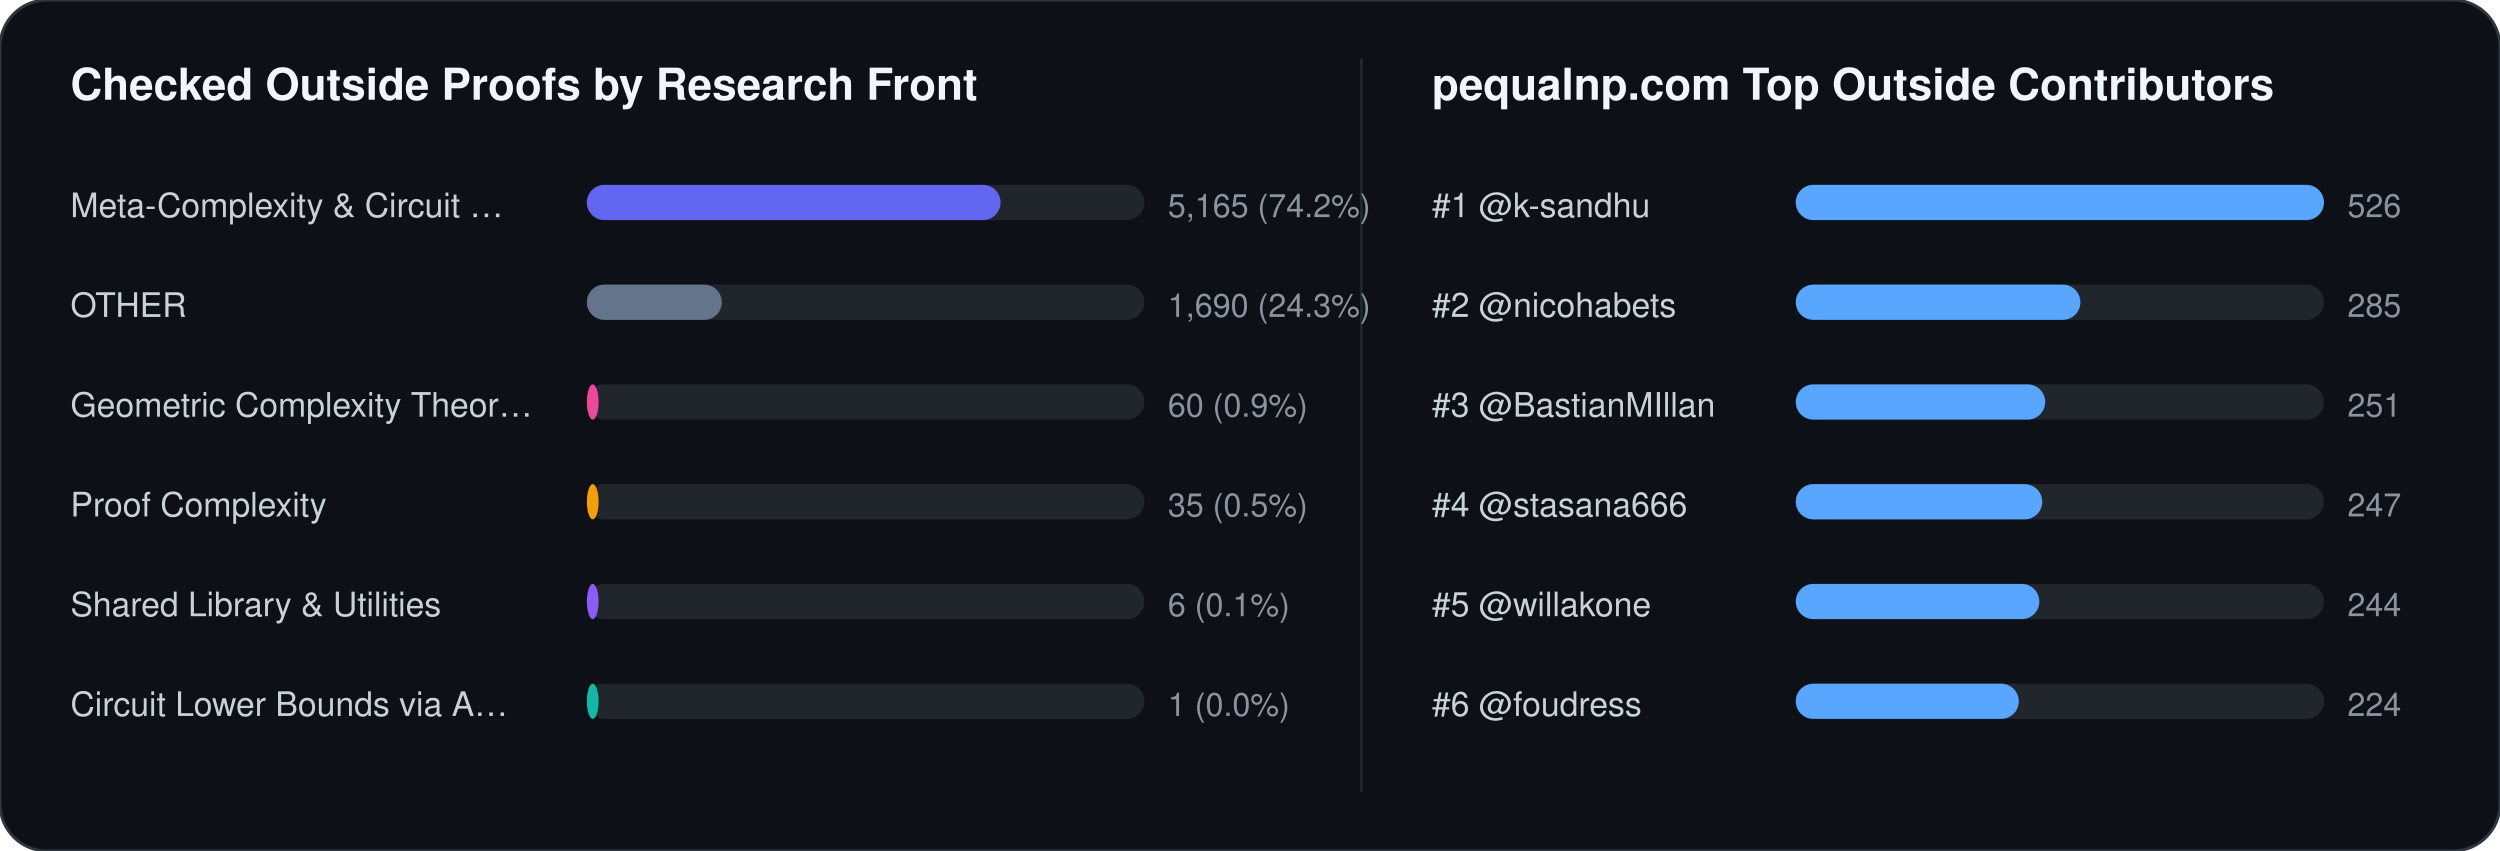
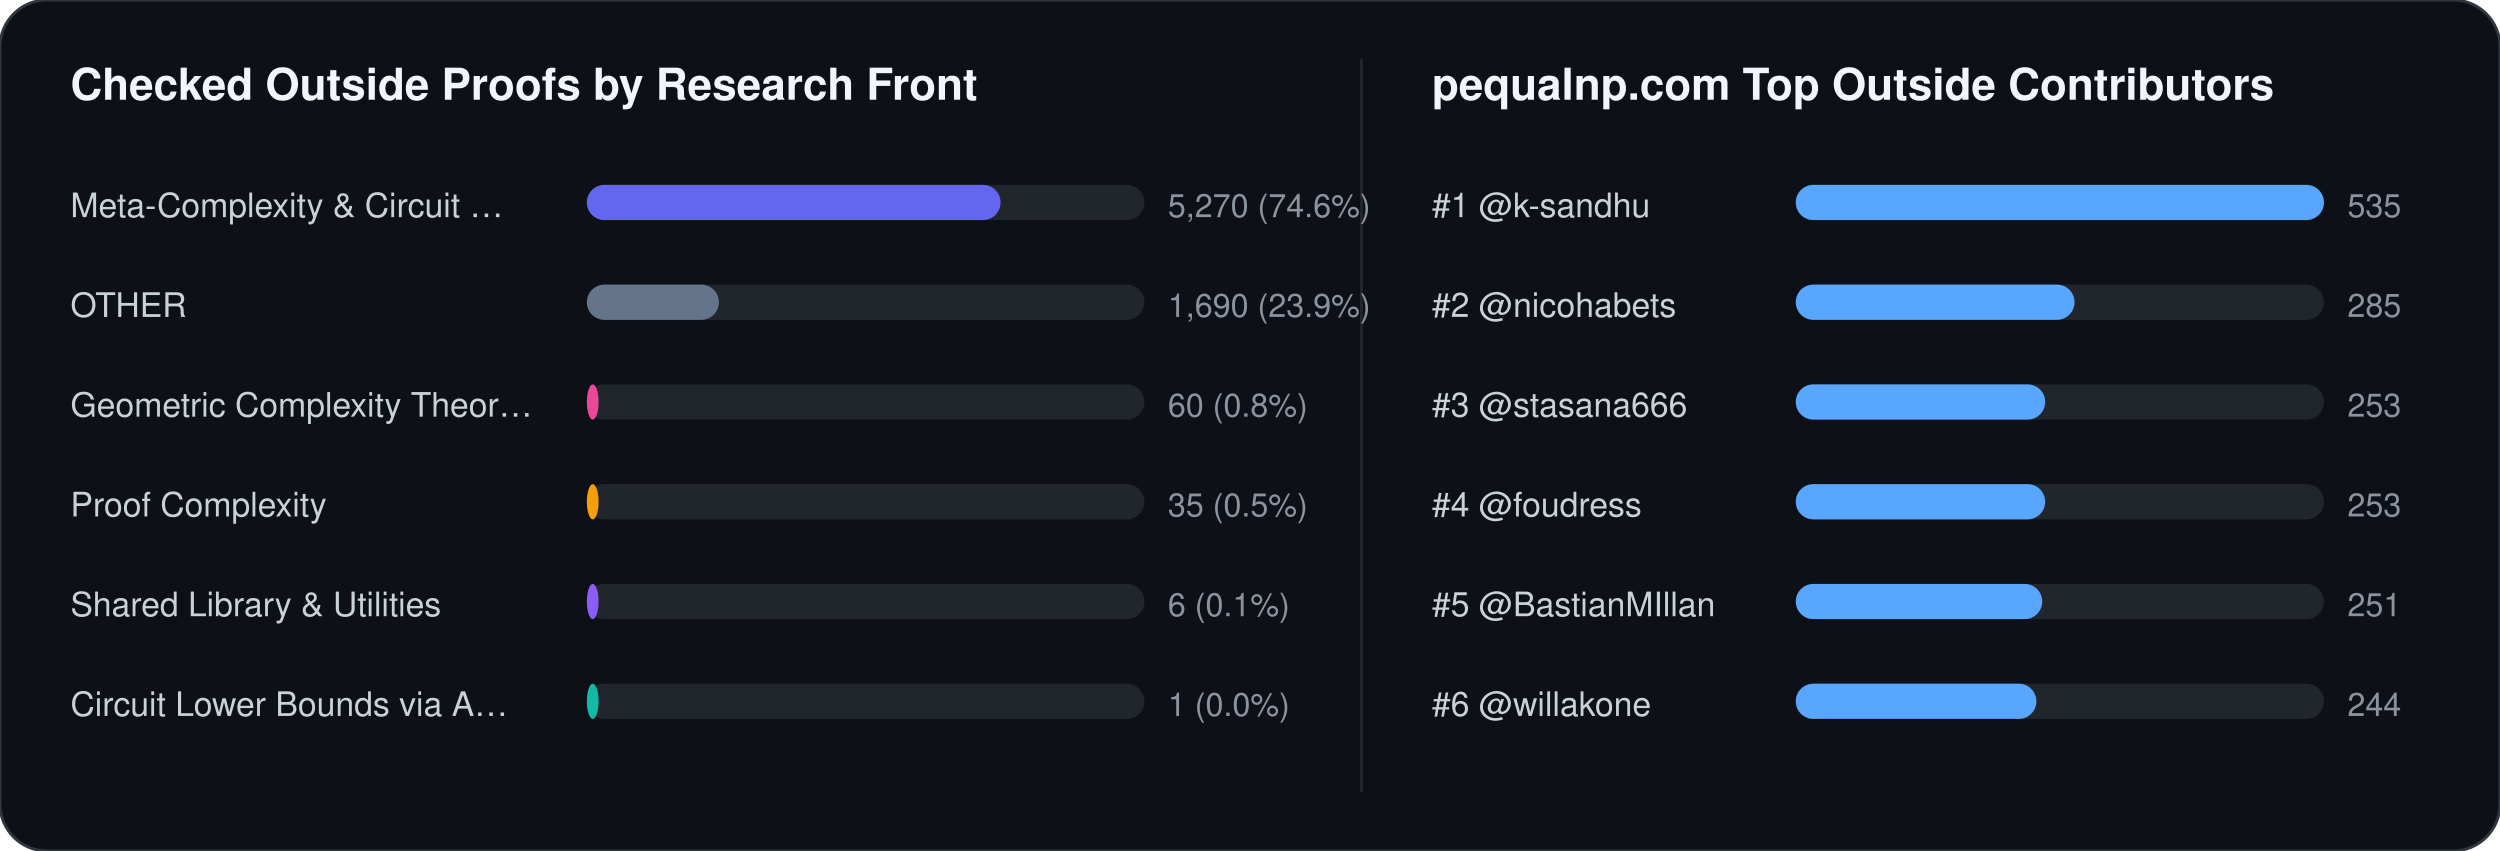
<svg xmlns="http://www.w3.org/2000/svg" width="852" height="290" viewBox="0 0 852 290" font-family="-apple-system,BlinkMacSystemFont,Segoe UI,Helvetica,Arial,sans-serif">
  <rect width="852" height="290" rx="16" fill="#0d1117" stroke="#30363d" stroke-width="1" />
  <text x="24" y="34" fill="#f0f6fc" font-size="15" font-weight="700">Checked Outside Proofs by Research Front</text>
  <line x1="464" y1="20" x2="464" y2="270" stroke="#21262d" stroke-width="1" />
  <text x="488" y="34" fill="#f0f6fc" font-size="15" font-weight="700">pequalnp.com Top Outside Contributors</text>
  <text x="24" y="74" fill="#c9d1d9" font-size="11.5">Meta-Complexity &amp; Circuit …</text>
  <rect x="200" y="63" width="190" height="12" rx="6" fill="#21262d" />
  <rect x="200" y="63" width="141" height="12" rx="6" fill="#6366f1" />
-   <text x="398" y="74" fill="#8b949e" font-size="11">5,165 (74.2%)</text>
+   <text x="398" y="74" fill="#8b949e" font-size="11">5,270 (74.6%)</text>
  <text x="24" y="108" fill="#c9d1d9" font-size="11.5">OTHER</text>
  <rect x="200" y="97" width="190" height="12" rx="6" fill="#21262d" />
-   <rect x="200" y="97" width="46" height="12" rx="6" fill="#64748b" />
-   <text x="398" y="108" fill="#8b949e" font-size="11">1,690 (24.3%)</text>
+   <rect x="200" y="97" width="45" height="12" rx="6" fill="#64748b" />
+   <text x="398" y="108" fill="#8b949e" font-size="11">1,690 (23.9%)</text>
  <text x="24" y="142" fill="#c9d1d9" font-size="11.5">Geometric Complexity Theor…</text>
  <rect x="200" y="131" width="190" height="12" rx="6" fill="#21262d" />
  <rect x="200" y="131" width="4" height="12" rx="6" fill="#ec4899" />
-   <text x="398" y="142" fill="#8b949e" font-size="11">60 (0.9%)</text>
+   <text x="398" y="142" fill="#8b949e" font-size="11">60 (0.8%)</text>
  <text x="24" y="176" fill="#c9d1d9" font-size="11.5">Proof Complexity</text>
  <rect x="200" y="165" width="190" height="12" rx="6" fill="#21262d" />
  <rect x="200" y="165" width="4" height="12" rx="6" fill="#f59e0b" />
  <text x="398" y="176" fill="#8b949e" font-size="11">35 (0.5%)</text>
  <text x="24" y="210" fill="#c9d1d9" font-size="11.5">Shared Library &amp; Utilities</text>
  <rect x="200" y="199" width="190" height="12" rx="6" fill="#21262d" />
  <rect x="200" y="199" width="4" height="12" rx="6" fill="#8b5cf6" />
  <text x="398" y="210" fill="#8b949e" font-size="11">6 (0.1%)</text>
  <text x="24" y="244" fill="#c9d1d9" font-size="11.5">Circuit Lower Bounds via A…</text>
  <rect x="200" y="233" width="190" height="12" rx="6" fill="#21262d" />
  <rect x="200" y="233" width="4" height="12" rx="6" fill="#14b8a6" />
  <text x="398" y="244" fill="#8b949e" font-size="11">1 (0.0%)</text>
  <text x="488" y="74" fill="#c9d1d9" font-size="11.5">#1 @k-sandhu</text>
  <rect x="612" y="63" width="180" height="12" rx="6" fill="#21262d" />
  <rect x="612" y="63" width="180" height="12" rx="6" fill="#58a6ff" />
-   <text x="800" y="74" fill="#8b949e" font-size="11">526</text>
+   <text x="800" y="74" fill="#8b949e" font-size="11">535</text>
  <text x="488" y="108" fill="#c9d1d9" font-size="11.5">#2 @nicohabets</text>
  <rect x="612" y="97" width="180" height="12" rx="6" fill="#21262d" />
-   <rect x="612" y="97" width="97" height="12" rx="6" fill="#58a6ff" />
+   <rect x="612" y="97" width="95" height="12" rx="6" fill="#58a6ff" />
  <text x="800" y="108" fill="#8b949e" font-size="11">285</text>
-   <text x="488" y="142" fill="#c9d1d9" font-size="11.5">#3 @BastianMIllan</text>
+   <text x="488" y="142" fill="#c9d1d9" font-size="11.5">#3 @stasana666</text>
  <rect x="612" y="131" width="180" height="12" rx="6" fill="#21262d" />
  <rect x="612" y="131" width="85" height="12" rx="6" fill="#58a6ff" />
-   <text x="800" y="142" fill="#8b949e" font-size="11">251</text>
-   <text x="488" y="176" fill="#c9d1d9" font-size="11.5">#4 @stasana666</text>
+   <text x="800" y="142" fill="#8b949e" font-size="11">253</text>
+   <text x="488" y="176" fill="#c9d1d9" font-size="11.5">#4 @foudress</text>
  <rect x="612" y="165" width="180" height="12" rx="6" fill="#21262d" />
-   <rect x="612" y="165" width="84" height="12" rx="6" fill="#58a6ff" />
-   <text x="800" y="176" fill="#8b949e" font-size="11">247</text>
-   <text x="488" y="210" fill="#c9d1d9" font-size="11.5">#5 @willakone</text>
+   <rect x="612" y="165" width="85" height="12" rx="6" fill="#58a6ff" />
+   <text x="800" y="176" fill="#8b949e" font-size="11">253</text>
+   <text x="488" y="210" fill="#c9d1d9" font-size="11.5">#5 @BastianMIllan</text>
  <rect x="612" y="199" width="180" height="12" rx="6" fill="#21262d" />
-   <rect x="612" y="199" width="83" height="12" rx="6" fill="#58a6ff" />
-   <text x="800" y="210" fill="#8b949e" font-size="11">244</text>
-   <text x="488" y="244" fill="#c9d1d9" font-size="11.5">#6 @foudress</text>
+   <rect x="612" y="199" width="84" height="12" rx="6" fill="#58a6ff" />
+   <text x="800" y="210" fill="#8b949e" font-size="11">251</text>
+   <text x="488" y="244" fill="#c9d1d9" font-size="11.5">#6 @willakone</text>
  <rect x="612" y="233" width="180" height="12" rx="6" fill="#21262d" />
-   <rect x="612" y="233" width="76" height="12" rx="6" fill="#58a6ff" />
-   <text x="800" y="244" fill="#8b949e" font-size="11">224</text>
+   <rect x="612" y="233" width="82" height="12" rx="6" fill="#58a6ff" />
+   <text x="800" y="244" fill="#8b949e" font-size="11">244</text>
</svg>
